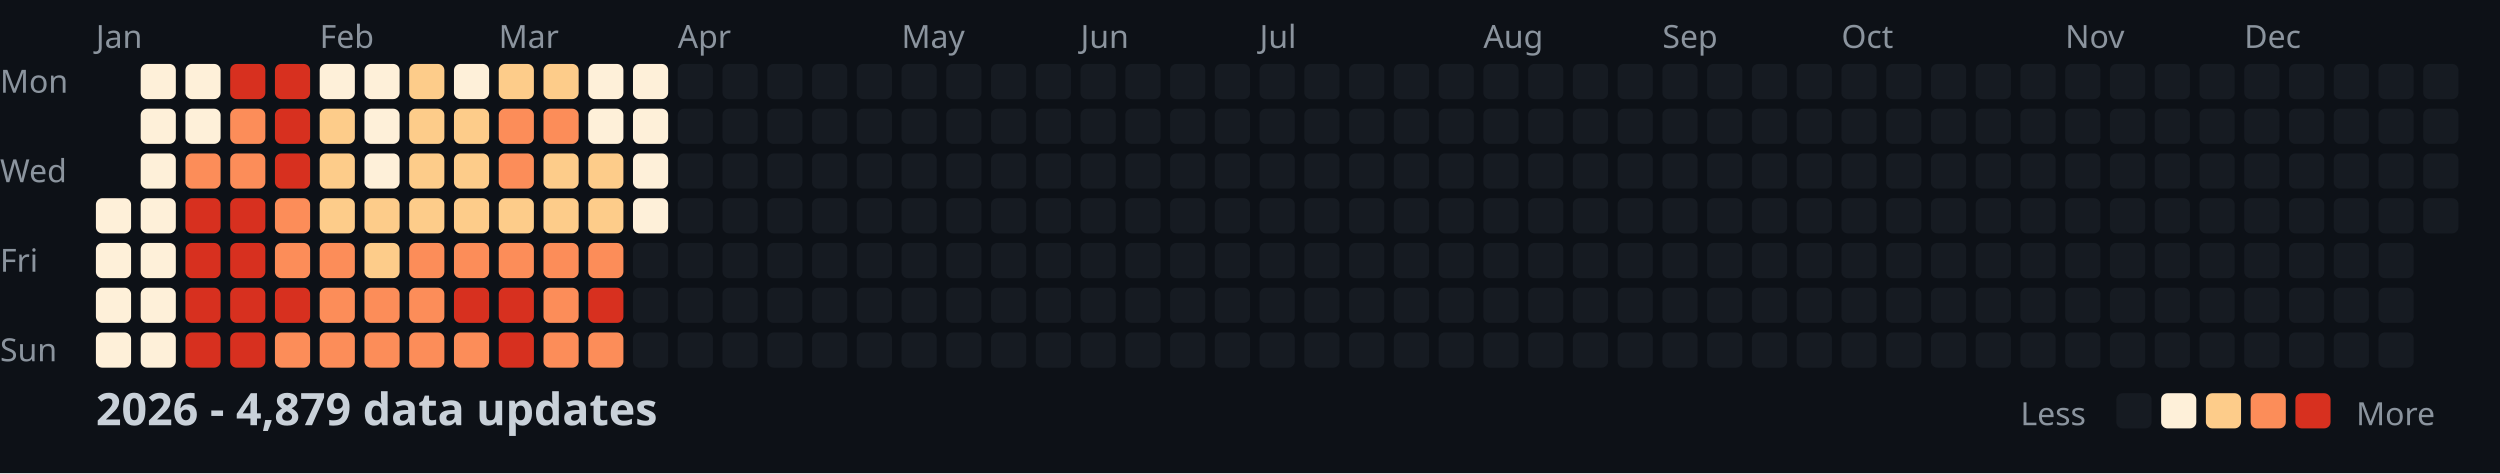
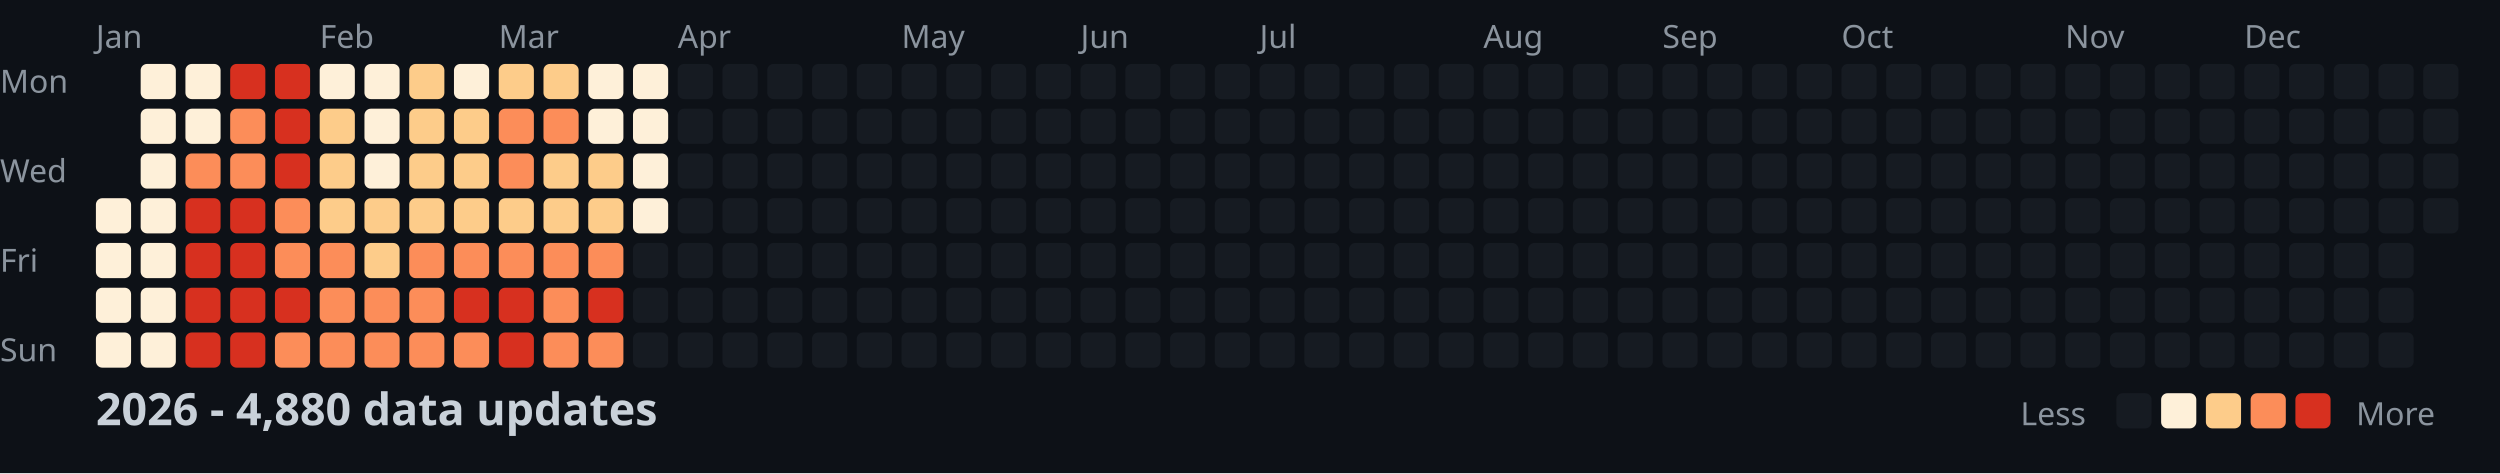
<svg xmlns="http://www.w3.org/2000/svg" width="782" height="148">
  <style>
    .month { font: 10px sans-serif; fill: #8b949e; }
    .day { font: 10px sans-serif; fill: #8b949e; }
    .title { font: bold 14px sans-serif; fill: #c9d1d9; }
    .legend { font: 10px sans-serif; fill: #8b949e; }
  </style>
  <rect width="100%" height="100%" fill="#0d1117" />
  <text x="0" y="29" class="day">Mon</text>
  <text x="0" y="57" class="day">Wed</text>
  <text x="0" y="85" class="day">Fri</text>
  <text x="0" y="113" class="day">Sun</text>
  <text x="30" y="15" class="month">Jan</text>
  <text x="100" y="15" class="month">Feb</text>
  <text x="156" y="15" class="month">Mar</text>
  <text x="212" y="15" class="month">Apr</text>
  <text x="282" y="15" class="month">May</text>
  <text x="338" y="15" class="month">Jun</text>
  <text x="394" y="15" class="month">Jul</text>
  <text x="464" y="15" class="month">Aug</text>
  <text x="520" y="15" class="month">Sep</text>
  <text x="576" y="15" class="month">Oct</text>
  <text x="646" y="15" class="month">Nov</text>
  <text x="702" y="15" class="month">Dec</text>
  <rect x="30" y="62" width="11" height="11" fill="#fef0d9" rx="2" />
  <rect x="30" y="76" width="11" height="11" fill="#fef0d9" rx="2" />
  <rect x="30" y="90" width="11" height="11" fill="#fef0d9" rx="2" />
  <rect x="30" y="104" width="11" height="11" fill="#fef0d9" rx="2" />
  <rect x="44" y="20" width="11" height="11" fill="#fef0d9" rx="2" />
  <rect x="44" y="34" width="11" height="11" fill="#fef0d9" rx="2" />
  <rect x="44" y="48" width="11" height="11" fill="#fef0d9" rx="2" />
  <rect x="44" y="62" width="11" height="11" fill="#fef0d9" rx="2" />
  <rect x="44" y="76" width="11" height="11" fill="#fef0d9" rx="2" />
  <rect x="44" y="90" width="11" height="11" fill="#fef0d9" rx="2" />
  <rect x="44" y="104" width="11" height="11" fill="#fef0d9" rx="2" />
  <rect x="58" y="20" width="11" height="11" fill="#fef0d9" rx="2" />
  <rect x="58" y="34" width="11" height="11" fill="#fef0d9" rx="2" />
  <rect x="58" y="48" width="11" height="11" fill="#fc8d59" rx="2" />
  <rect x="58" y="62" width="11" height="11" fill="#d7301f" rx="2" />
  <rect x="58" y="76" width="11" height="11" fill="#d7301f" rx="2" />
  <rect x="58" y="90" width="11" height="11" fill="#d7301f" rx="2" />
  <rect x="58" y="104" width="11" height="11" fill="#d7301f" rx="2" />
  <rect x="72" y="20" width="11" height="11" fill="#d7301f" rx="2" />
  <rect x="72" y="34" width="11" height="11" fill="#fc8d59" rx="2" />
  <rect x="72" y="48" width="11" height="11" fill="#fc8d59" rx="2" />
  <rect x="72" y="62" width="11" height="11" fill="#d7301f" rx="2" />
  <rect x="72" y="76" width="11" height="11" fill="#d7301f" rx="2" />
  <rect x="72" y="90" width="11" height="11" fill="#d7301f" rx="2" />
  <rect x="72" y="104" width="11" height="11" fill="#d7301f" rx="2" />
  <rect x="86" y="20" width="11" height="11" fill="#d7301f" rx="2" />
  <rect x="86" y="34" width="11" height="11" fill="#d7301f" rx="2" />
  <rect x="86" y="48" width="11" height="11" fill="#d7301f" rx="2" />
  <rect x="86" y="62" width="11" height="11" fill="#fc8d59" rx="2" />
  <rect x="86" y="76" width="11" height="11" fill="#fc8d59" rx="2" />
  <rect x="86" y="90" width="11" height="11" fill="#d7301f" rx="2" />
  <rect x="86" y="104" width="11" height="11" fill="#fc8d59" rx="2" />
  <rect x="100" y="20" width="11" height="11" fill="#fef0d9" rx="2" />
  <rect x="100" y="34" width="11" height="11" fill="#fdcc8a" rx="2" />
  <rect x="100" y="48" width="11" height="11" fill="#fdcc8a" rx="2" />
  <rect x="100" y="62" width="11" height="11" fill="#fdcc8a" rx="2" />
  <rect x="100" y="76" width="11" height="11" fill="#fc8d59" rx="2" />
  <rect x="100" y="90" width="11" height="11" fill="#fc8d59" rx="2" />
  <rect x="100" y="104" width="11" height="11" fill="#fc8d59" rx="2" />
  <rect x="114" y="20" width="11" height="11" fill="#fef0d9" rx="2" />
  <rect x="114" y="34" width="11" height="11" fill="#fef0d9" rx="2" />
  <rect x="114" y="48" width="11" height="11" fill="#fef0d9" rx="2" />
  <rect x="114" y="62" width="11" height="11" fill="#fdcc8a" rx="2" />
  <rect x="114" y="76" width="11" height="11" fill="#fdcc8a" rx="2" />
  <rect x="114" y="90" width="11" height="11" fill="#fc8d59" rx="2" />
  <rect x="114" y="104" width="11" height="11" fill="#fc8d59" rx="2" />
  <rect x="128" y="20" width="11" height="11" fill="#fdcc8a" rx="2" />
  <rect x="128" y="34" width="11" height="11" fill="#fdcc8a" rx="2" />
  <rect x="128" y="48" width="11" height="11" fill="#fdcc8a" rx="2" />
  <rect x="128" y="62" width="11" height="11" fill="#fdcc8a" rx="2" />
  <rect x="128" y="76" width="11" height="11" fill="#fc8d59" rx="2" />
  <rect x="128" y="90" width="11" height="11" fill="#fc8d59" rx="2" />
  <rect x="128" y="104" width="11" height="11" fill="#fc8d59" rx="2" />
  <rect x="142" y="20" width="11" height="11" fill="#fef0d9" rx="2" />
  <rect x="142" y="34" width="11" height="11" fill="#fdcc8a" rx="2" />
  <rect x="142" y="48" width="11" height="11" fill="#fdcc8a" rx="2" />
  <rect x="142" y="62" width="11" height="11" fill="#fdcc8a" rx="2" />
  <rect x="142" y="76" width="11" height="11" fill="#fc8d59" rx="2" />
  <rect x="142" y="90" width="11" height="11" fill="#d7301f" rx="2" />
  <rect x="142" y="104" width="11" height="11" fill="#fc8d59" rx="2" />
  <rect x="156" y="20" width="11" height="11" fill="#fdcc8a" rx="2" />
  <rect x="156" y="34" width="11" height="11" fill="#fc8d59" rx="2" />
  <rect x="156" y="48" width="11" height="11" fill="#fc8d59" rx="2" />
  <rect x="156" y="62" width="11" height="11" fill="#fdcc8a" rx="2" />
  <rect x="156" y="76" width="11" height="11" fill="#fc8d59" rx="2" />
  <rect x="156" y="90" width="11" height="11" fill="#d7301f" rx="2" />
  <rect x="156" y="104" width="11" height="11" fill="#d7301f" rx="2" />
  <rect x="170" y="20" width="11" height="11" fill="#fdcc8a" rx="2" />
  <rect x="170" y="34" width="11" height="11" fill="#fc8d59" rx="2" />
  <rect x="170" y="48" width="11" height="11" fill="#fdcc8a" rx="2" />
  <rect x="170" y="62" width="11" height="11" fill="#fdcc8a" rx="2" />
  <rect x="170" y="76" width="11" height="11" fill="#fc8d59" rx="2" />
  <rect x="170" y="90" width="11" height="11" fill="#fc8d59" rx="2" />
  <rect x="170" y="104" width="11" height="11" fill="#fc8d59" rx="2" />
  <rect x="184" y="20" width="11" height="11" fill="#fef0d9" rx="2" />
  <rect x="184" y="34" width="11" height="11" fill="#fef0d9" rx="2" />
  <rect x="184" y="48" width="11" height="11" fill="#fdcc8a" rx="2" />
  <rect x="184" y="62" width="11" height="11" fill="#fdcc8a" rx="2" />
  <rect x="184" y="76" width="11" height="11" fill="#fc8d59" rx="2" />
  <rect x="184" y="90" width="11" height="11" fill="#d7301f" rx="2" />
  <rect x="184" y="104" width="11" height="11" fill="#fc8d59" rx="2" />
  <rect x="198" y="20" width="11" height="11" fill="#fef0d9" rx="2" />
  <rect x="198" y="34" width="11" height="11" fill="#fef0d9" rx="2" />
  <rect x="198" y="48" width="11" height="11" fill="#fef0d9" rx="2" />
  <rect x="198" y="62" width="11" height="11" fill="#fef0d9" rx="2" />
  <rect x="198" y="76" width="11" height="11" fill="#161b22" rx="2" />
  <rect x="198" y="90" width="11" height="11" fill="#161b22" rx="2" />
  <rect x="198" y="104" width="11" height="11" fill="#161b22" rx="2" />
  <rect x="212" y="20" width="11" height="11" fill="#161b22" rx="2" />
  <rect x="212" y="34" width="11" height="11" fill="#161b22" rx="2" />
  <rect x="212" y="48" width="11" height="11" fill="#161b22" rx="2" />
  <rect x="212" y="62" width="11" height="11" fill="#161b22" rx="2" />
  <rect x="212" y="76" width="11" height="11" fill="#161b22" rx="2" />
  <rect x="212" y="90" width="11" height="11" fill="#161b22" rx="2" />
  <rect x="212" y="104" width="11" height="11" fill="#161b22" rx="2" />
  <rect x="226" y="20" width="11" height="11" fill="#161b22" rx="2" />
  <rect x="226" y="34" width="11" height="11" fill="#161b22" rx="2" />
  <rect x="226" y="48" width="11" height="11" fill="#161b22" rx="2" />
  <rect x="226" y="62" width="11" height="11" fill="#161b22" rx="2" />
  <rect x="226" y="76" width="11" height="11" fill="#161b22" rx="2" />
  <rect x="226" y="90" width="11" height="11" fill="#161b22" rx="2" />
  <rect x="226" y="104" width="11" height="11" fill="#161b22" rx="2" />
  <rect x="240" y="20" width="11" height="11" fill="#161b22" rx="2" />
  <rect x="240" y="34" width="11" height="11" fill="#161b22" rx="2" />
  <rect x="240" y="48" width="11" height="11" fill="#161b22" rx="2" />
  <rect x="240" y="62" width="11" height="11" fill="#161b22" rx="2" />
  <rect x="240" y="76" width="11" height="11" fill="#161b22" rx="2" />
  <rect x="240" y="90" width="11" height="11" fill="#161b22" rx="2" />
  <rect x="240" y="104" width="11" height="11" fill="#161b22" rx="2" />
  <rect x="254" y="20" width="11" height="11" fill="#161b22" rx="2" />
  <rect x="254" y="34" width="11" height="11" fill="#161b22" rx="2" />
  <rect x="254" y="48" width="11" height="11" fill="#161b22" rx="2" />
  <rect x="254" y="62" width="11" height="11" fill="#161b22" rx="2" />
  <rect x="254" y="76" width="11" height="11" fill="#161b22" rx="2" />
  <rect x="254" y="90" width="11" height="11" fill="#161b22" rx="2" />
  <rect x="254" y="104" width="11" height="11" fill="#161b22" rx="2" />
  <rect x="268" y="20" width="11" height="11" fill="#161b22" rx="2" />
  <rect x="268" y="34" width="11" height="11" fill="#161b22" rx="2" />
  <rect x="268" y="48" width="11" height="11" fill="#161b22" rx="2" />
  <rect x="268" y="62" width="11" height="11" fill="#161b22" rx="2" />
  <rect x="268" y="76" width="11" height="11" fill="#161b22" rx="2" />
  <rect x="268" y="90" width="11" height="11" fill="#161b22" rx="2" />
  <rect x="268" y="104" width="11" height="11" fill="#161b22" rx="2" />
  <rect x="282" y="20" width="11" height="11" fill="#161b22" rx="2" />
  <rect x="282" y="34" width="11" height="11" fill="#161b22" rx="2" />
  <rect x="282" y="48" width="11" height="11" fill="#161b22" rx="2" />
  <rect x="282" y="62" width="11" height="11" fill="#161b22" rx="2" />
  <rect x="282" y="76" width="11" height="11" fill="#161b22" rx="2" />
  <rect x="282" y="90" width="11" height="11" fill="#161b22" rx="2" />
  <rect x="282" y="104" width="11" height="11" fill="#161b22" rx="2" />
  <rect x="296" y="20" width="11" height="11" fill="#161b22" rx="2" />
  <rect x="296" y="34" width="11" height="11" fill="#161b22" rx="2" />
  <rect x="296" y="48" width="11" height="11" fill="#161b22" rx="2" />
  <rect x="296" y="62" width="11" height="11" fill="#161b22" rx="2" />
  <rect x="296" y="76" width="11" height="11" fill="#161b22" rx="2" />
  <rect x="296" y="90" width="11" height="11" fill="#161b22" rx="2" />
  <rect x="296" y="104" width="11" height="11" fill="#161b22" rx="2" />
  <rect x="310" y="20" width="11" height="11" fill="#161b22" rx="2" />
  <rect x="310" y="34" width="11" height="11" fill="#161b22" rx="2" />
  <rect x="310" y="48" width="11" height="11" fill="#161b22" rx="2" />
  <rect x="310" y="62" width="11" height="11" fill="#161b22" rx="2" />
  <rect x="310" y="76" width="11" height="11" fill="#161b22" rx="2" />
  <rect x="310" y="90" width="11" height="11" fill="#161b22" rx="2" />
  <rect x="310" y="104" width="11" height="11" fill="#161b22" rx="2" />
  <rect x="324" y="20" width="11" height="11" fill="#161b22" rx="2" />
  <rect x="324" y="34" width="11" height="11" fill="#161b22" rx="2" />
  <rect x="324" y="48" width="11" height="11" fill="#161b22" rx="2" />
  <rect x="324" y="62" width="11" height="11" fill="#161b22" rx="2" />
  <rect x="324" y="76" width="11" height="11" fill="#161b22" rx="2" />
  <rect x="324" y="90" width="11" height="11" fill="#161b22" rx="2" />
  <rect x="324" y="104" width="11" height="11" fill="#161b22" rx="2" />
  <rect x="338" y="20" width="11" height="11" fill="#161b22" rx="2" />
  <rect x="338" y="34" width="11" height="11" fill="#161b22" rx="2" />
  <rect x="338" y="48" width="11" height="11" fill="#161b22" rx="2" />
  <rect x="338" y="62" width="11" height="11" fill="#161b22" rx="2" />
  <rect x="338" y="76" width="11" height="11" fill="#161b22" rx="2" />
  <rect x="338" y="90" width="11" height="11" fill="#161b22" rx="2" />
  <rect x="338" y="104" width="11" height="11" fill="#161b22" rx="2" />
  <rect x="352" y="20" width="11" height="11" fill="#161b22" rx="2" />
  <rect x="352" y="34" width="11" height="11" fill="#161b22" rx="2" />
  <rect x="352" y="48" width="11" height="11" fill="#161b22" rx="2" />
  <rect x="352" y="62" width="11" height="11" fill="#161b22" rx="2" />
  <rect x="352" y="76" width="11" height="11" fill="#161b22" rx="2" />
  <rect x="352" y="90" width="11" height="11" fill="#161b22" rx="2" />
  <rect x="352" y="104" width="11" height="11" fill="#161b22" rx="2" />
  <rect x="366" y="20" width="11" height="11" fill="#161b22" rx="2" />
  <rect x="366" y="34" width="11" height="11" fill="#161b22" rx="2" />
  <rect x="366" y="48" width="11" height="11" fill="#161b22" rx="2" />
  <rect x="366" y="62" width="11" height="11" fill="#161b22" rx="2" />
  <rect x="366" y="76" width="11" height="11" fill="#161b22" rx="2" />
  <rect x="366" y="90" width="11" height="11" fill="#161b22" rx="2" />
  <rect x="366" y="104" width="11" height="11" fill="#161b22" rx="2" />
  <rect x="380" y="20" width="11" height="11" fill="#161b22" rx="2" />
  <rect x="380" y="34" width="11" height="11" fill="#161b22" rx="2" />
  <rect x="380" y="48" width="11" height="11" fill="#161b22" rx="2" />
  <rect x="380" y="62" width="11" height="11" fill="#161b22" rx="2" />
  <rect x="380" y="76" width="11" height="11" fill="#161b22" rx="2" />
  <rect x="380" y="90" width="11" height="11" fill="#161b22" rx="2" />
  <rect x="380" y="104" width="11" height="11" fill="#161b22" rx="2" />
  <rect x="394" y="20" width="11" height="11" fill="#161b22" rx="2" />
  <rect x="394" y="34" width="11" height="11" fill="#161b22" rx="2" />
  <rect x="394" y="48" width="11" height="11" fill="#161b22" rx="2" />
  <rect x="394" y="62" width="11" height="11" fill="#161b22" rx="2" />
  <rect x="394" y="76" width="11" height="11" fill="#161b22" rx="2" />
  <rect x="394" y="90" width="11" height="11" fill="#161b22" rx="2" />
  <rect x="394" y="104" width="11" height="11" fill="#161b22" rx="2" />
  <rect x="408" y="20" width="11" height="11" fill="#161b22" rx="2" />
  <rect x="408" y="34" width="11" height="11" fill="#161b22" rx="2" />
  <rect x="408" y="48" width="11" height="11" fill="#161b22" rx="2" />
  <rect x="408" y="62" width="11" height="11" fill="#161b22" rx="2" />
  <rect x="408" y="76" width="11" height="11" fill="#161b22" rx="2" />
  <rect x="408" y="90" width="11" height="11" fill="#161b22" rx="2" />
  <rect x="408" y="104" width="11" height="11" fill="#161b22" rx="2" />
  <rect x="422" y="20" width="11" height="11" fill="#161b22" rx="2" />
  <rect x="422" y="34" width="11" height="11" fill="#161b22" rx="2" />
  <rect x="422" y="48" width="11" height="11" fill="#161b22" rx="2" />
  <rect x="422" y="62" width="11" height="11" fill="#161b22" rx="2" />
  <rect x="422" y="76" width="11" height="11" fill="#161b22" rx="2" />
  <rect x="422" y="90" width="11" height="11" fill="#161b22" rx="2" />
  <rect x="422" y="104" width="11" height="11" fill="#161b22" rx="2" />
  <rect x="436" y="20" width="11" height="11" fill="#161b22" rx="2" />
  <rect x="436" y="34" width="11" height="11" fill="#161b22" rx="2" />
  <rect x="436" y="48" width="11" height="11" fill="#161b22" rx="2" />
  <rect x="436" y="62" width="11" height="11" fill="#161b22" rx="2" />
  <rect x="436" y="76" width="11" height="11" fill="#161b22" rx="2" />
  <rect x="436" y="90" width="11" height="11" fill="#161b22" rx="2" />
  <rect x="436" y="104" width="11" height="11" fill="#161b22" rx="2" />
  <rect x="450" y="20" width="11" height="11" fill="#161b22" rx="2" />
  <rect x="450" y="34" width="11" height="11" fill="#161b22" rx="2" />
  <rect x="450" y="48" width="11" height="11" fill="#161b22" rx="2" />
  <rect x="450" y="62" width="11" height="11" fill="#161b22" rx="2" />
  <rect x="450" y="76" width="11" height="11" fill="#161b22" rx="2" />
  <rect x="450" y="90" width="11" height="11" fill="#161b22" rx="2" />
  <rect x="450" y="104" width="11" height="11" fill="#161b22" rx="2" />
  <rect x="464" y="20" width="11" height="11" fill="#161b22" rx="2" />
  <rect x="464" y="34" width="11" height="11" fill="#161b22" rx="2" />
  <rect x="464" y="48" width="11" height="11" fill="#161b22" rx="2" />
  <rect x="464" y="62" width="11" height="11" fill="#161b22" rx="2" />
  <rect x="464" y="76" width="11" height="11" fill="#161b22" rx="2" />
  <rect x="464" y="90" width="11" height="11" fill="#161b22" rx="2" />
  <rect x="464" y="104" width="11" height="11" fill="#161b22" rx="2" />
  <rect x="478" y="20" width="11" height="11" fill="#161b22" rx="2" />
  <rect x="478" y="34" width="11" height="11" fill="#161b22" rx="2" />
  <rect x="478" y="48" width="11" height="11" fill="#161b22" rx="2" />
  <rect x="478" y="62" width="11" height="11" fill="#161b22" rx="2" />
  <rect x="478" y="76" width="11" height="11" fill="#161b22" rx="2" />
  <rect x="478" y="90" width="11" height="11" fill="#161b22" rx="2" />
  <rect x="478" y="104" width="11" height="11" fill="#161b22" rx="2" />
  <rect x="492" y="20" width="11" height="11" fill="#161b22" rx="2" />
  <rect x="492" y="34" width="11" height="11" fill="#161b22" rx="2" />
  <rect x="492" y="48" width="11" height="11" fill="#161b22" rx="2" />
  <rect x="492" y="62" width="11" height="11" fill="#161b22" rx="2" />
  <rect x="492" y="76" width="11" height="11" fill="#161b22" rx="2" />
  <rect x="492" y="90" width="11" height="11" fill="#161b22" rx="2" />
  <rect x="492" y="104" width="11" height="11" fill="#161b22" rx="2" />
  <rect x="506" y="20" width="11" height="11" fill="#161b22" rx="2" />
  <rect x="506" y="34" width="11" height="11" fill="#161b22" rx="2" />
  <rect x="506" y="48" width="11" height="11" fill="#161b22" rx="2" />
  <rect x="506" y="62" width="11" height="11" fill="#161b22" rx="2" />
  <rect x="506" y="76" width="11" height="11" fill="#161b22" rx="2" />
  <rect x="506" y="90" width="11" height="11" fill="#161b22" rx="2" />
  <rect x="506" y="104" width="11" height="11" fill="#161b22" rx="2" />
  <rect x="520" y="20" width="11" height="11" fill="#161b22" rx="2" />
  <rect x="520" y="34" width="11" height="11" fill="#161b22" rx="2" />
  <rect x="520" y="48" width="11" height="11" fill="#161b22" rx="2" />
  <rect x="520" y="62" width="11" height="11" fill="#161b22" rx="2" />
  <rect x="520" y="76" width="11" height="11" fill="#161b22" rx="2" />
  <rect x="520" y="90" width="11" height="11" fill="#161b22" rx="2" />
  <rect x="520" y="104" width="11" height="11" fill="#161b22" rx="2" />
  <rect x="534" y="20" width="11" height="11" fill="#161b22" rx="2" />
  <rect x="534" y="34" width="11" height="11" fill="#161b22" rx="2" />
  <rect x="534" y="48" width="11" height="11" fill="#161b22" rx="2" />
  <rect x="534" y="62" width="11" height="11" fill="#161b22" rx="2" />
  <rect x="534" y="76" width="11" height="11" fill="#161b22" rx="2" />
  <rect x="534" y="90" width="11" height="11" fill="#161b22" rx="2" />
  <rect x="534" y="104" width="11" height="11" fill="#161b22" rx="2" />
  <rect x="548" y="20" width="11" height="11" fill="#161b22" rx="2" />
  <rect x="548" y="34" width="11" height="11" fill="#161b22" rx="2" />
  <rect x="548" y="48" width="11" height="11" fill="#161b22" rx="2" />
  <rect x="548" y="62" width="11" height="11" fill="#161b22" rx="2" />
  <rect x="548" y="76" width="11" height="11" fill="#161b22" rx="2" />
  <rect x="548" y="90" width="11" height="11" fill="#161b22" rx="2" />
  <rect x="548" y="104" width="11" height="11" fill="#161b22" rx="2" />
  <rect x="562" y="20" width="11" height="11" fill="#161b22" rx="2" />
  <rect x="562" y="34" width="11" height="11" fill="#161b22" rx="2" />
  <rect x="562" y="48" width="11" height="11" fill="#161b22" rx="2" />
  <rect x="562" y="62" width="11" height="11" fill="#161b22" rx="2" />
  <rect x="562" y="76" width="11" height="11" fill="#161b22" rx="2" />
  <rect x="562" y="90" width="11" height="11" fill="#161b22" rx="2" />
  <rect x="562" y="104" width="11" height="11" fill="#161b22" rx="2" />
  <rect x="576" y="20" width="11" height="11" fill="#161b22" rx="2" />
  <rect x="576" y="34" width="11" height="11" fill="#161b22" rx="2" />
  <rect x="576" y="48" width="11" height="11" fill="#161b22" rx="2" />
  <rect x="576" y="62" width="11" height="11" fill="#161b22" rx="2" />
  <rect x="576" y="76" width="11" height="11" fill="#161b22" rx="2" />
  <rect x="576" y="90" width="11" height="11" fill="#161b22" rx="2" />
  <rect x="576" y="104" width="11" height="11" fill="#161b22" rx="2" />
  <rect x="590" y="20" width="11" height="11" fill="#161b22" rx="2" />
  <rect x="590" y="34" width="11" height="11" fill="#161b22" rx="2" />
  <rect x="590" y="48" width="11" height="11" fill="#161b22" rx="2" />
  <rect x="590" y="62" width="11" height="11" fill="#161b22" rx="2" />
  <rect x="590" y="76" width="11" height="11" fill="#161b22" rx="2" />
  <rect x="590" y="90" width="11" height="11" fill="#161b22" rx="2" />
  <rect x="590" y="104" width="11" height="11" fill="#161b22" rx="2" />
  <rect x="604" y="20" width="11" height="11" fill="#161b22" rx="2" />
  <rect x="604" y="34" width="11" height="11" fill="#161b22" rx="2" />
  <rect x="604" y="48" width="11" height="11" fill="#161b22" rx="2" />
  <rect x="604" y="62" width="11" height="11" fill="#161b22" rx="2" />
  <rect x="604" y="76" width="11" height="11" fill="#161b22" rx="2" />
  <rect x="604" y="90" width="11" height="11" fill="#161b22" rx="2" />
  <rect x="604" y="104" width="11" height="11" fill="#161b22" rx="2" />
  <rect x="618" y="20" width="11" height="11" fill="#161b22" rx="2" />
  <rect x="618" y="34" width="11" height="11" fill="#161b22" rx="2" />
  <rect x="618" y="48" width="11" height="11" fill="#161b22" rx="2" />
  <rect x="618" y="62" width="11" height="11" fill="#161b22" rx="2" />
  <rect x="618" y="76" width="11" height="11" fill="#161b22" rx="2" />
  <rect x="618" y="90" width="11" height="11" fill="#161b22" rx="2" />
  <rect x="618" y="104" width="11" height="11" fill="#161b22" rx="2" />
  <rect x="632" y="20" width="11" height="11" fill="#161b22" rx="2" />
  <rect x="632" y="34" width="11" height="11" fill="#161b22" rx="2" />
  <rect x="632" y="48" width="11" height="11" fill="#161b22" rx="2" />
  <rect x="632" y="62" width="11" height="11" fill="#161b22" rx="2" />
  <rect x="632" y="76" width="11" height="11" fill="#161b22" rx="2" />
  <rect x="632" y="90" width="11" height="11" fill="#161b22" rx="2" />
  <rect x="632" y="104" width="11" height="11" fill="#161b22" rx="2" />
  <rect x="646" y="20" width="11" height="11" fill="#161b22" rx="2" />
  <rect x="646" y="34" width="11" height="11" fill="#161b22" rx="2" />
  <rect x="646" y="48" width="11" height="11" fill="#161b22" rx="2" />
  <rect x="646" y="62" width="11" height="11" fill="#161b22" rx="2" />
  <rect x="646" y="76" width="11" height="11" fill="#161b22" rx="2" />
  <rect x="646" y="90" width="11" height="11" fill="#161b22" rx="2" />
  <rect x="646" y="104" width="11" height="11" fill="#161b22" rx="2" />
  <rect x="660" y="20" width="11" height="11" fill="#161b22" rx="2" />
  <rect x="660" y="34" width="11" height="11" fill="#161b22" rx="2" />
  <rect x="660" y="48" width="11" height="11" fill="#161b22" rx="2" />
  <rect x="660" y="62" width="11" height="11" fill="#161b22" rx="2" />
  <rect x="660" y="76" width="11" height="11" fill="#161b22" rx="2" />
  <rect x="660" y="90" width="11" height="11" fill="#161b22" rx="2" />
  <rect x="660" y="104" width="11" height="11" fill="#161b22" rx="2" />
  <rect x="674" y="20" width="11" height="11" fill="#161b22" rx="2" />
  <rect x="674" y="34" width="11" height="11" fill="#161b22" rx="2" />
  <rect x="674" y="48" width="11" height="11" fill="#161b22" rx="2" />
  <rect x="674" y="62" width="11" height="11" fill="#161b22" rx="2" />
  <rect x="674" y="76" width="11" height="11" fill="#161b22" rx="2" />
  <rect x="674" y="90" width="11" height="11" fill="#161b22" rx="2" />
  <rect x="674" y="104" width="11" height="11" fill="#161b22" rx="2" />
  <rect x="688" y="20" width="11" height="11" fill="#161b22" rx="2" />
  <rect x="688" y="34" width="11" height="11" fill="#161b22" rx="2" />
  <rect x="688" y="48" width="11" height="11" fill="#161b22" rx="2" />
  <rect x="688" y="62" width="11" height="11" fill="#161b22" rx="2" />
  <rect x="688" y="76" width="11" height="11" fill="#161b22" rx="2" />
  <rect x="688" y="90" width="11" height="11" fill="#161b22" rx="2" />
  <rect x="688" y="104" width="11" height="11" fill="#161b22" rx="2" />
  <rect x="702" y="20" width="11" height="11" fill="#161b22" rx="2" />
  <rect x="702" y="34" width="11" height="11" fill="#161b22" rx="2" />
  <rect x="702" y="48" width="11" height="11" fill="#161b22" rx="2" />
  <rect x="702" y="62" width="11" height="11" fill="#161b22" rx="2" />
  <rect x="702" y="76" width="11" height="11" fill="#161b22" rx="2" />
  <rect x="702" y="90" width="11" height="11" fill="#161b22" rx="2" />
  <rect x="702" y="104" width="11" height="11" fill="#161b22" rx="2" />
  <rect x="716" y="20" width="11" height="11" fill="#161b22" rx="2" />
  <rect x="716" y="34" width="11" height="11" fill="#161b22" rx="2" />
  <rect x="716" y="48" width="11" height="11" fill="#161b22" rx="2" />
  <rect x="716" y="62" width="11" height="11" fill="#161b22" rx="2" />
  <rect x="716" y="76" width="11" height="11" fill="#161b22" rx="2" />
  <rect x="716" y="90" width="11" height="11" fill="#161b22" rx="2" />
  <rect x="716" y="104" width="11" height="11" fill="#161b22" rx="2" />
  <rect x="730" y="20" width="11" height="11" fill="#161b22" rx="2" />
  <rect x="730" y="34" width="11" height="11" fill="#161b22" rx="2" />
  <rect x="730" y="48" width="11" height="11" fill="#161b22" rx="2" />
  <rect x="730" y="62" width="11" height="11" fill="#161b22" rx="2" />
  <rect x="730" y="76" width="11" height="11" fill="#161b22" rx="2" />
  <rect x="730" y="90" width="11" height="11" fill="#161b22" rx="2" />
  <rect x="730" y="104" width="11" height="11" fill="#161b22" rx="2" />
  <rect x="744" y="20" width="11" height="11" fill="#161b22" rx="2" />
  <rect x="744" y="34" width="11" height="11" fill="#161b22" rx="2" />
  <rect x="744" y="48" width="11" height="11" fill="#161b22" rx="2" />
  <rect x="744" y="62" width="11" height="11" fill="#161b22" rx="2" />
  <rect x="744" y="76" width="11" height="11" fill="#161b22" rx="2" />
  <rect x="744" y="90" width="11" height="11" fill="#161b22" rx="2" />
  <rect x="744" y="104" width="11" height="11" fill="#161b22" rx="2" />
  <rect x="758" y="20" width="11" height="11" fill="#161b22" rx="2" />
  <rect x="758" y="34" width="11" height="11" fill="#161b22" rx="2" />
  <rect x="758" y="48" width="11" height="11" fill="#161b22" rx="2" />
  <rect x="758" y="62" width="11" height="11" fill="#161b22" rx="2" />
-   <text x="30" y="133" class="title">2026 - 4,879 data updates</text>
+   <text x="30" y="133" class="title">2026 - 4,880 data updates</text>
  <text x="632" y="133" class="legend">Less</text>
  <rect x="662" y="123" width="11" height="11" fill="#161b22" rx="2" />
  <rect x="676" y="123" width="11" height="11" fill="#fef0d9" rx="2" />
  <rect x="690" y="123" width="11" height="11" fill="#fdcc8a" rx="2" />
  <rect x="704" y="123" width="11" height="11" fill="#fc8d59" rx="2" />
  <rect x="718" y="123" width="11" height="11" fill="#d7301f" rx="2" />
  <text x="737" y="133" class="legend">More</text>
</svg>
